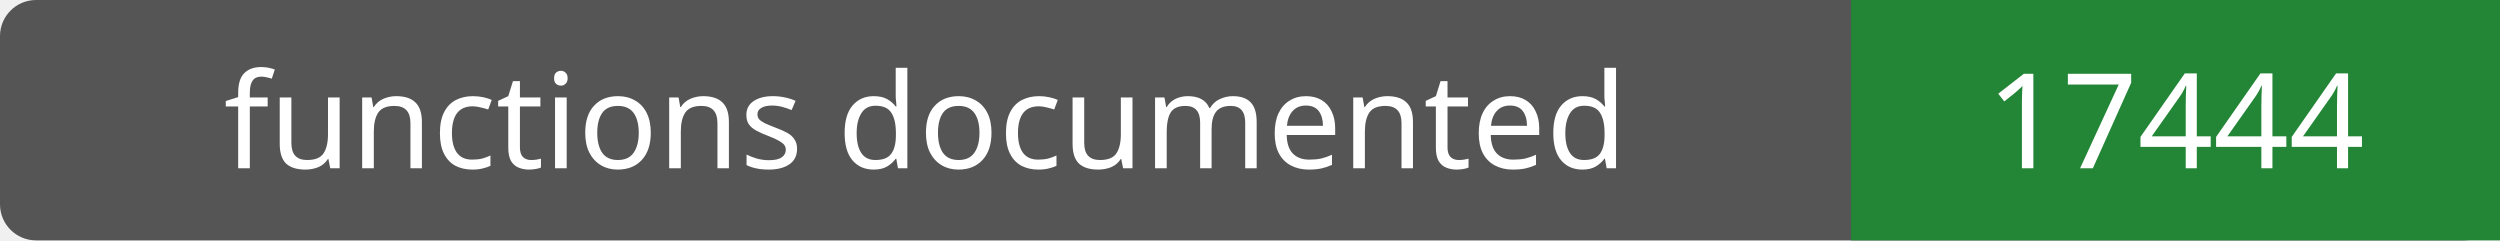
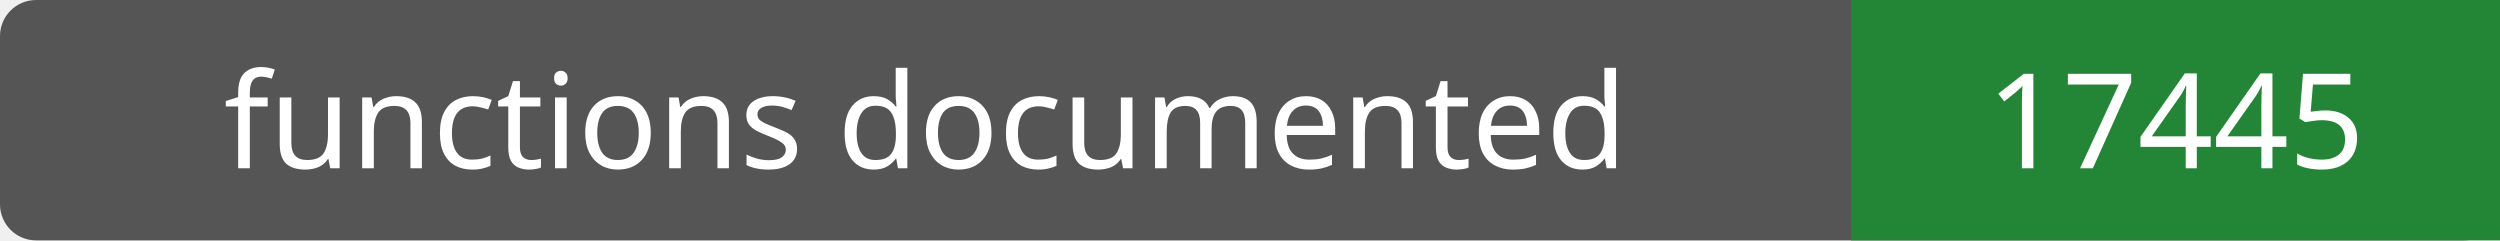
- <svg xmlns="http://www.w3.org/2000/svg" width="208" height="20" role="img" aria-label="functions documented: 17444">
+ <svg xmlns="http://www.w3.org/2000/svg" width="208" height="20" role="img" aria-label="functions documented: 17445">
  <rect width="208" height="20" rx="3" fill="#555" />
  <path fill="#238636" d="M154 0h54v20H154z" />
  <g fill="#fff" text-anchor="middle" font-family="Verdana,sans-serif" font-size="11">
    <text x="77.0" y="14">functions documented</text>
-     <text x="181.0" y="14">17444</text>
+     <text x="181.0" y="14">17445</text>
  </g>
</svg>
